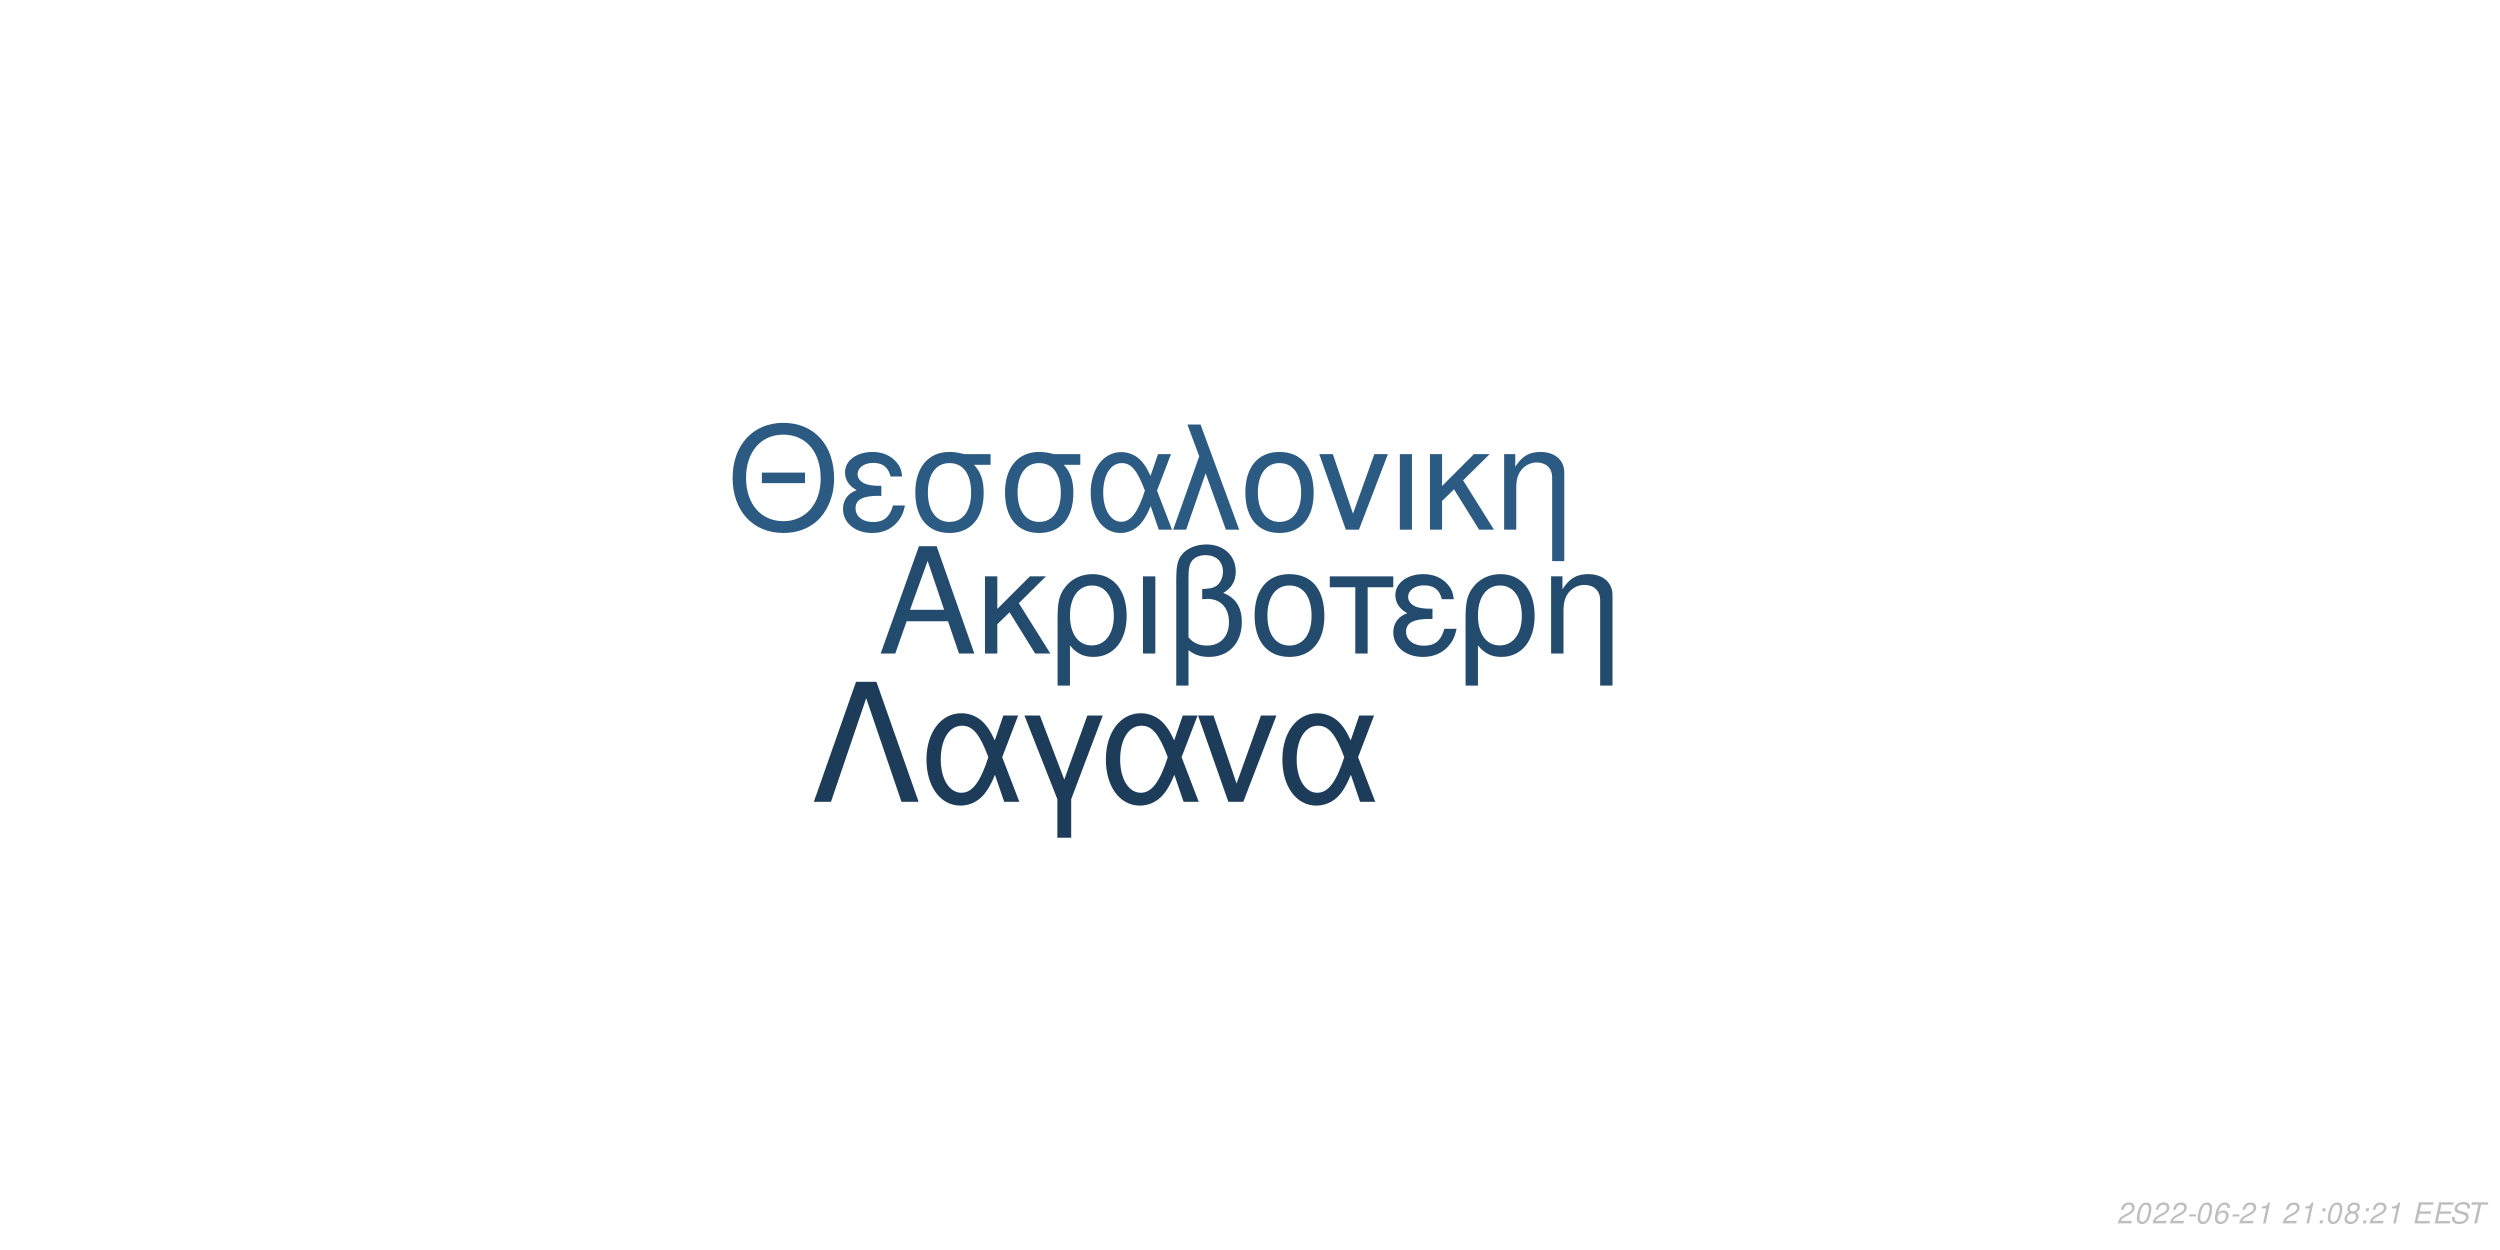
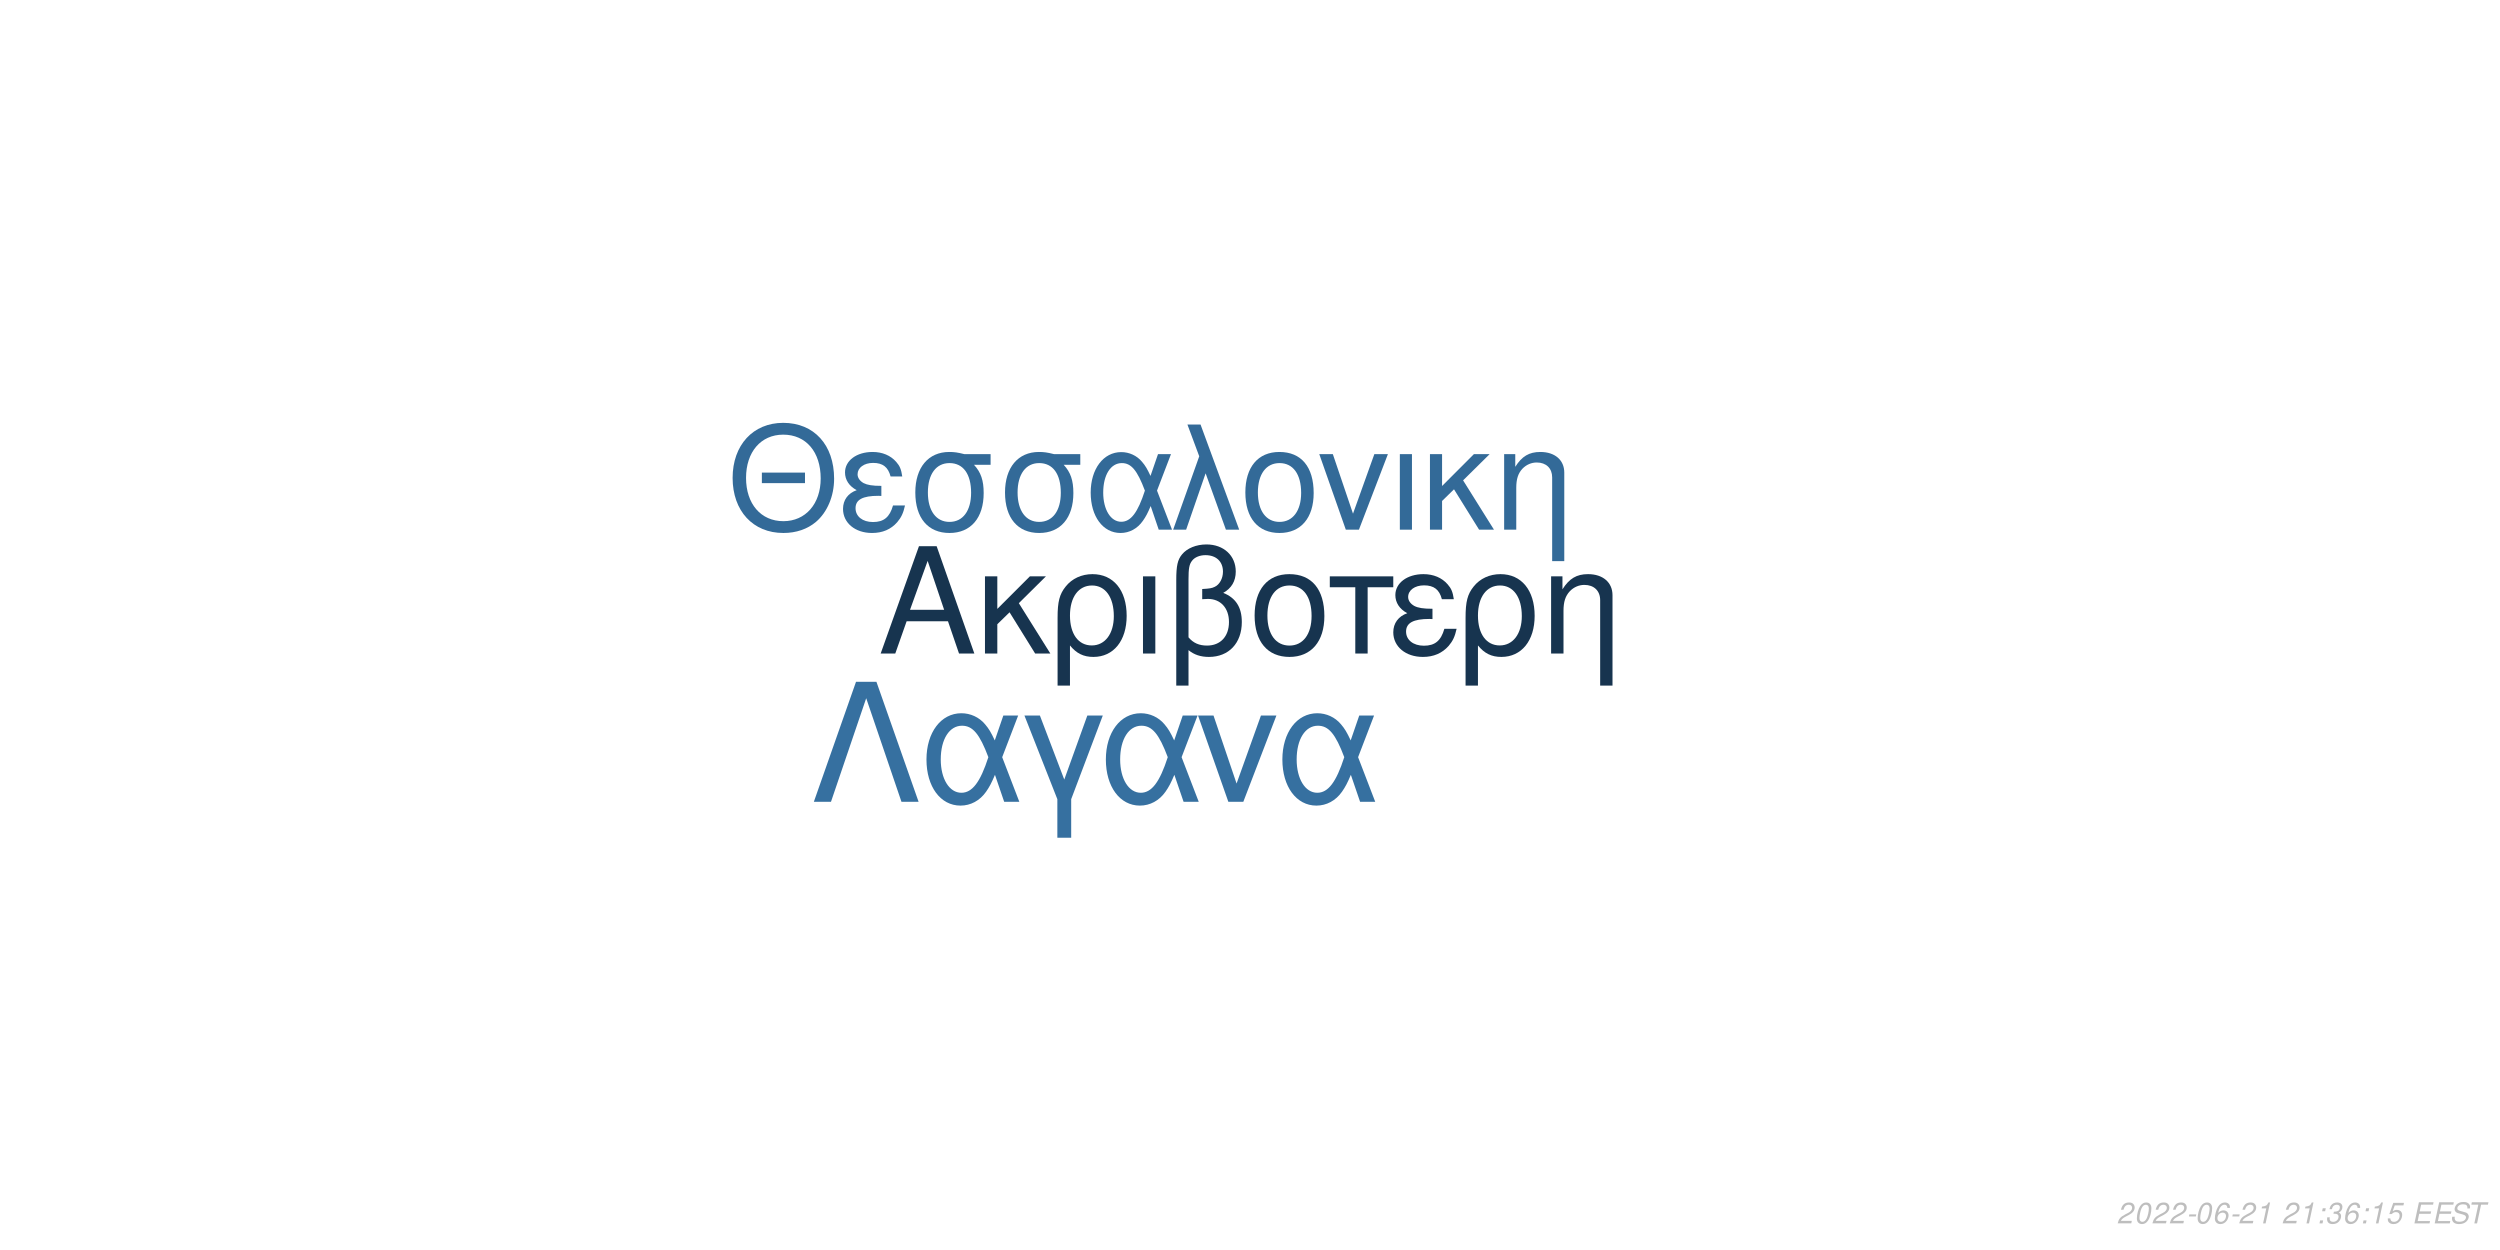
<svg xmlns="http://www.w3.org/2000/svg" xmlns:xlink="http://www.w3.org/1999/xlink" width="864pt" height="432pt" viewBox="0 0 864 432" version="1.1">
  <defs>
    <g>
      <symbol overflow="visible" id="glyph0-0">
        <path style="stroke:none;" d="" />
      </symbol>
      <symbol overflow="visible" id="glyph0-1">
        <path style="stroke:none;" d="M 24.125 -11.141 L 27.938 0 L 33.234 0 L 20.203 -37.094 L 14.094 -37.094 L 0.859 0 L 5.906 0 L 9.828 -11.141 Z M 22.797 -15.109 L 11 -15.109 L 17.094 -32.016 Z M 22.797 -15.109 " />
      </symbol>
      <symbol overflow="visible" id="glyph0-2">
        <path style="stroke:none;" d="M 7.172 -15.422 L 7.172 -26.672 L 2.906 -26.672 L 2.906 0 L 7.172 0 L 7.172 -10.125 L 11.406 -14.25 L 20.25 0 L 25.5 0 L 14.609 -17.406 L 23.969 -26.672 L 18.422 -26.672 Z M 7.172 -15.422 " />
      </symbol>
      <symbol overflow="visible" id="glyph0-3">
        <path style="stroke:none;" d="M 3 11.094 L 7.281 11.094 L 7.281 -2.797 C 9.516 -0.047 11.953 1.172 15.375 1.172 C 22.344 1.172 26.875 -4.422 26.875 -13.031 C 26.875 -21.891 22.297 -27.438 15.062 -27.438 C 11.297 -27.438 7.984 -25.906 5.797 -23.156 C 3.672 -20.516 3 -17.969 3 -12.359 Z M 14.906 -23.516 C 19.547 -23.516 22.438 -19.438 22.438 -12.922 C 22.438 -6.812 19.391 -2.797 14.812 -2.797 C 10.172 -2.797 7.281 -6.766 7.281 -13.125 C 7.281 -19.484 10.234 -23.516 14.906 -23.516 Z M 14.906 -23.516 " />
      </symbol>
      <symbol overflow="visible" id="glyph0-4">
        <path style="stroke:none;" d="M 3.516 0 L 7.781 0 L 7.781 -26.672 L 3.516 -26.672 Z M 3.516 0 " />
      </symbol>
      <symbol overflow="visible" id="glyph0-5">
        <path style="stroke:none;" d="M 4.016 11.094 L 8.25 11.094 L 8.25 -1.172 C 10.172 0.406 12.422 1.172 15.312 1.172 C 22.188 1.172 26.672 -3.609 26.672 -10.891 C 26.672 -15.984 24.578 -19.234 20.25 -20.969 C 23.109 -22.547 24.578 -25.031 24.578 -28.344 C 24.578 -33.844 20.406 -37.703 14.453 -37.703 C 10.938 -37.703 7.734 -36.391 6 -34.25 C 4.484 -32.422 4.016 -30.328 4.016 -25.391 Z M 8.25 -25.656 C 8.25 -29.359 8.5 -30.844 9.469 -32.062 C 10.375 -33.281 12.156 -34 14.094 -34 C 17.812 -34 20.156 -31.812 20.156 -28.297 C 20.156 -25.953 18.984 -23.812 17.297 -23.047 C 16.281 -22.547 15.469 -22.438 12.984 -22.297 L 12.984 -18.781 C 13.734 -18.828 14.344 -18.875 14.969 -18.875 C 19.344 -18.875 22.234 -15.719 22.234 -10.891 C 22.234 -5.906 19.281 -2.75 14.656 -2.75 C 11.953 -2.75 9.922 -3.609 8.25 -5.594 Z M 8.25 -25.656 " />
      </symbol>
      <symbol overflow="visible" id="glyph0-6">
        <path style="stroke:none;" d="M 14.094 -27.438 C 6.562 -27.438 2.094 -22.094 2.094 -13.125 C 2.094 -4.125 6.562 1.172 14.141 1.172 C 21.672 1.172 26.203 -4.172 26.203 -12.922 C 26.203 -22.188 21.828 -27.438 14.094 -27.438 Z M 14.141 -23.516 C 18.938 -23.516 21.781 -19.594 21.781 -12.984 C 21.781 -6.672 18.828 -2.75 14.141 -2.75 C 9.422 -2.75 6.516 -6.672 6.516 -13.125 C 6.516 -19.594 9.422 -23.516 14.141 -23.516 Z M 14.141 -23.516 " />
      </symbol>
      <symbol overflow="visible" id="glyph0-7">
        <path style="stroke:none;" d="M 7.891 0 L 12.156 0 L 12.156 -22.906 L 21.016 -22.906 L 21.016 -26.672 L -0.922 -26.672 L -0.922 -22.906 L 7.891 -22.906 Z M 7.891 0 " />
      </symbol>
      <symbol overflow="visible" id="glyph0-8">
        <path style="stroke:none;" d="M 14.562 -15.469 C 11.344 -15.469 9.562 -15.781 8.297 -16.438 C 6.922 -17.203 6.156 -18.328 6.156 -19.547 C 6.156 -21.891 8.453 -23.562 11.656 -23.562 C 15.062 -23.562 16.953 -22.094 17.812 -18.781 L 21.938 -18.781 C 21.578 -21.266 21.062 -22.5 19.797 -23.922 C 17.812 -26.203 14.906 -27.438 11.453 -27.438 C 5.797 -27.438 1.734 -24.375 1.734 -20.203 C 1.734 -17.609 3.156 -15.375 5.859 -13.938 C 2.797 -12.875 1.016 -10.484 1.016 -7.328 C 1.016 -2.391 5.297 1.172 11.25 1.172 C 14.969 1.172 17.906 -0.109 20.156 -2.641 C 21.578 -4.328 22.297 -5.797 22.906 -8.547 L 18.672 -8.547 C 17.5 -4.422 15.422 -2.703 11.609 -2.703 C 7.938 -2.703 5.438 -4.688 5.438 -7.578 C 5.438 -10.578 7.938 -11.953 13.484 -11.953 C 13.641 -11.953 14.094 -11.953 14.562 -11.906 Z M 14.562 -15.469 " />
      </symbol>
      <symbol overflow="visible" id="glyph0-9">
        <path style="stroke:none;" d="M 3.562 -26.672 L 3.562 0 L 7.844 0 L 7.844 -14.703 C 7.844 -17.906 8.5 -19.891 10.031 -21.531 C 11.406 -22.953 13.188 -23.719 15.062 -23.719 C 18.375 -23.719 20.516 -21.672 20.516 -18.469 L 20.516 11.094 L 24.781 11.094 L 24.781 -20.156 C 24.781 -24.578 21.469 -27.438 16.328 -27.438 C 12.359 -27.438 9.828 -25.906 7.484 -22.188 L 7.484 -26.672 Z M 3.562 -26.672 " />
      </symbol>
      <symbol overflow="visible" id="glyph1-0">
        <path style="stroke:none;" d="" />
      </symbol>
      <symbol overflow="visible" id="glyph1-1">
        <path style="stroke:none;" d="M 26.859 -19.734 L 11.953 -19.734 L 11.953 -16.094 L 26.859 -16.094 Z M 19.328 -36.922 C 8.922 -36.922 1.844 -29.25 1.844 -17.891 C 1.844 -6.484 8.875 1.141 19.391 1.141 C 23.812 1.141 27.703 -0.203 30.641 -2.688 C 34.578 -6.031 36.922 -11.656 36.922 -17.594 C 36.922 -29.297 30 -36.922 19.328 -36.922 Z M 19.328 -32.844 C 27.203 -32.844 32.281 -26.906 32.281 -17.688 C 32.281 -8.922 27.062 -2.938 19.391 -2.938 C 11.609 -2.938 6.484 -8.922 6.484 -17.891 C 6.484 -26.859 11.609 -32.844 19.328 -32.844 Z M 19.328 -32.844 " />
      </symbol>
      <symbol overflow="visible" id="glyph1-2">
        <path style="stroke:none;" d="M 14.25 -15.141 C 11.109 -15.141 9.375 -15.453 8.125 -16.094 C 6.781 -16.844 6.031 -17.938 6.031 -19.141 C 6.031 -21.422 8.266 -23.078 11.406 -23.078 C 14.75 -23.078 16.594 -21.625 17.438 -18.391 L 21.469 -18.391 C 21.125 -20.828 20.625 -22.031 19.391 -23.422 C 17.438 -25.656 14.594 -26.859 11.219 -26.859 C 5.688 -26.859 1.688 -23.875 1.688 -19.781 C 1.688 -17.234 3.094 -15.047 5.734 -13.656 C 2.734 -12.609 1 -10.266 1 -7.172 C 1 -2.344 5.188 1.141 11.016 1.141 C 14.656 1.141 17.547 -0.094 19.734 -2.594 C 21.125 -4.234 21.828 -5.688 22.422 -8.375 L 18.281 -8.375 C 17.141 -4.328 15.094 -2.641 11.359 -2.641 C 7.766 -2.641 5.328 -4.578 5.328 -7.422 C 5.328 -10.359 7.766 -11.703 13.203 -11.703 C 13.359 -11.703 13.797 -11.703 14.25 -11.656 Z M 14.25 -15.141 " />
      </symbol>
      <symbol overflow="visible" id="glyph1-3">
        <path style="stroke:none;" d="M 29 -26.109 L 19.938 -26.109 C 17.594 -26.703 16.438 -26.859 14.703 -26.859 C 7.469 -26.859 2.984 -21.469 2.984 -12.859 C 2.984 -4.031 7.375 1.141 14.797 1.141 C 22.172 1.141 26.609 -4.078 26.609 -12.656 C 26.609 -17.047 25.656 -19.828 23.266 -22.422 L 29 -22.422 Z M 14.797 -23.016 C 19.531 -23.016 22.266 -19.234 22.266 -12.75 C 22.266 -6.531 19.438 -2.688 14.797 -2.688 C 10.172 -2.688 7.328 -6.531 7.328 -12.859 C 7.328 -19.188 10.172 -23.016 14.797 -23.016 Z M 14.797 -23.016 " />
      </symbol>
      <symbol overflow="visible" id="glyph1-4">
        <path style="stroke:none;" d="M 29.344 -26.109 L 24.859 -26.109 L 22.266 -18.578 C 21.125 -21.031 20.484 -22.125 19.328 -23.469 C 17.547 -25.609 14.906 -26.812 12.156 -26.812 C 5.984 -26.812 1.594 -20.984 1.594 -12.812 C 1.594 -4.578 5.828 1.141 11.906 1.141 C 14.953 1.141 17.734 -0.344 19.625 -3.047 C 20.672 -4.531 21.281 -5.688 22.328 -8.172 L 25.109 0 L 29.703 0 L 24.516 -13.5 Z M 20.328 -13.5 C 17.891 -5.922 15.453 -2.734 12.156 -2.734 C 8.516 -2.734 5.922 -6.922 5.922 -12.812 C 5.922 -18.938 8.516 -23.016 12.359 -23.016 C 15.594 -23.016 17.688 -20.531 20.328 -13.5 Z M 20.328 -13.5 " />
      </symbol>
      <symbol overflow="visible" id="glyph1-5">
        <path style="stroke:none;" d="M 1.094 0 L 5.578 0 L 12.312 -19.484 L 19.328 0 L 23.922 0 L 10.562 -36.328 L 6.031 -36.328 L 10.109 -25.359 Z M 1.094 0 " />
      </symbol>
      <symbol overflow="visible" id="glyph1-6">
        <path style="stroke:none;" d="M 13.797 -26.859 C 6.422 -26.859 2.047 -21.625 2.047 -12.859 C 2.047 -4.031 6.422 1.141 13.859 1.141 C 21.234 1.141 25.656 -4.078 25.656 -12.656 C 25.656 -21.719 21.375 -26.859 13.797 -26.859 Z M 13.859 -23.016 C 18.531 -23.016 21.328 -19.188 21.328 -12.703 C 21.328 -6.531 18.438 -2.688 13.859 -2.688 C 9.219 -2.688 6.375 -6.531 6.375 -12.859 C 6.375 -19.188 9.219 -23.016 13.859 -23.016 Z M 13.859 -23.016 " />
      </symbol>
      <symbol overflow="visible" id="glyph1-7">
        <path style="stroke:none;" d="M 14.297 0 L 24.312 -26.109 L 19.625 -26.109 L 12.25 -5.531 L 5.281 -26.109 L 0.594 -26.109 L 9.766 0 Z M 14.297 0 " />
      </symbol>
      <symbol overflow="visible" id="glyph1-8">
        <path style="stroke:none;" d="M 3.438 0 L 7.625 0 L 7.625 -26.109 L 3.438 -26.109 Z M 3.438 0 " />
      </symbol>
      <symbol overflow="visible" id="glyph1-9">
        <path style="stroke:none;" d="M 7.031 -15.094 L 7.031 -26.109 L 2.844 -26.109 L 2.844 0 L 7.031 0 L 7.031 -9.922 L 11.156 -13.953 L 19.828 0 L 24.969 0 L 14.297 -17.047 L 23.469 -26.109 L 18.031 -26.109 Z M 7.031 -15.094 " />
      </symbol>
      <symbol overflow="visible" id="glyph1-10">
        <path style="stroke:none;" d="M 3.484 -26.109 L 3.484 0 L 7.672 0 L 7.672 -14.406 C 7.672 -17.547 8.328 -19.484 9.812 -21.078 C 11.156 -22.469 12.906 -23.219 14.75 -23.219 C 17.984 -23.219 20.078 -21.234 20.078 -18.094 L 20.078 10.859 L 24.266 10.859 L 24.266 -19.734 C 24.266 -24.062 21.031 -26.859 16 -26.859 C 12.109 -26.859 9.609 -25.359 7.328 -21.719 L 7.328 -26.109 Z M 3.484 -26.109 " />
      </symbol>
      <symbol overflow="visible" id="glyph2-0">
        <path style="stroke:none;" d="" />
      </symbol>
      <symbol overflow="visible" id="glyph2-1">
        <path style="stroke:none;" d="M 22.531 -41.484 L 15.484 -41.484 L 0.906 0 L 6.828 0 L 19 -35.797 L 31.188 0 L 37.109 0 Z M 22.531 -41.484 " />
      </symbol>
      <symbol overflow="visible" id="glyph2-2">
        <path style="stroke:none;" d="M 33.516 -29.812 L 28.391 -29.812 L 25.438 -21.219 C 24.125 -24.016 23.391 -25.266 22.078 -26.797 C 20.031 -29.25 17.016 -30.609 13.891 -30.609 C 6.828 -30.609 1.828 -23.953 1.828 -14.625 C 1.828 -5.234 6.656 1.312 13.594 1.312 C 17.078 1.312 20.266 -0.391 22.422 -3.469 C 23.609 -5.172 24.297 -6.484 25.5 -9.328 L 28.688 0 L 33.922 0 L 28 -15.422 Z M 23.219 -15.422 C 20.422 -6.766 17.641 -3.125 13.891 -3.125 C 9.734 -3.125 6.766 -7.906 6.766 -14.625 C 6.766 -21.625 9.734 -26.297 14.109 -26.297 C 17.812 -26.297 20.203 -23.453 23.219 -15.422 Z M 23.219 -15.422 " />
      </symbol>
      <symbol overflow="visible" id="glyph2-3">
        <path style="stroke:none;" d="M 12.062 12.406 L 16.844 12.406 L 16.844 -0.906 L 27.766 -29.812 L 22.422 -29.812 L 14.453 -7.688 L 6.031 -29.812 L 0.688 -29.812 L 12.062 -0.906 Z M 12.062 12.406 " />
      </symbol>
      <symbol overflow="visible" id="glyph2-4">
        <path style="stroke:none;" d="M 16.328 0 L 27.766 -29.812 L 22.422 -29.812 L 14 -6.312 L 6.031 -29.812 L 0.688 -29.812 L 11.156 0 Z M 16.328 0 " />
      </symbol>
      <symbol overflow="visible" id="glyph3-0">
        <path style="stroke:none;" d="" />
      </symbol>
      <symbol overflow="visible" id="glyph3-1">
        <path style="stroke:none;" d="M 5.234 -0.875 L 1.469 -0.875 C 1.641 -1.375 2.203 -1.891 3.109 -2.344 L 4.234 -2.938 C 5.562 -3.625 6.219 -4.469 6.219 -5.484 C 6.219 -5.938 6.062 -6.359 5.797 -6.656 C 5.469 -7.047 4.984 -7.234 4.312 -7.234 C 2.766 -7.234 1.891 -6.453 1.484 -4.734 L 2.375 -4.734 C 2.484 -5.188 2.609 -5.484 2.797 -5.75 C 3.094 -6.203 3.609 -6.453 4.188 -6.453 C 4.891 -6.453 5.344 -6.031 5.344 -5.375 C 5.344 -4.703 4.859 -4.094 4.016 -3.656 L 2.984 -3.125 C 1.234 -2.188 0.797 -1.656 0.344 -0.016 L 5.047 -0.016 Z M 5.234 -0.875 " />
      </symbol>
      <symbol overflow="visible" id="glyph3-2">
        <path style="stroke:none;" d="M 4.203 -7.234 C 3.375 -7.234 2.688 -6.812 2.125 -5.984 C 1.484 -5.047 0.984 -3.188 0.984 -1.734 C 0.984 -1.109 1.172 -0.562 1.484 -0.266 C 1.797 0.047 2.281 0.234 2.766 0.234 C 3.625 0.234 4.281 -0.156 4.859 -1.016 C 5.516 -1.953 6 -3.797 6 -5.266 C 6 -6.5 5.328 -7.234 4.203 -7.234 Z M 4.094 -6.453 C 4.734 -6.453 5.125 -5.984 5.125 -5.156 C 5.125 -4.203 4.781 -2.625 4.406 -1.812 C 3.984 -0.938 3.516 -0.547 2.875 -0.547 C 2.25 -0.547 1.875 -1.031 1.875 -1.828 C 1.875 -2.797 2.203 -4.344 2.594 -5.203 C 2.984 -6.047 3.453 -6.453 4.094 -6.453 Z M 4.094 -6.453 " />
      </symbol>
      <symbol overflow="visible" id="glyph3-3">
        <path style="stroke:none;" d="M 3.516 -3.125 L 1.125 -3.125 L 0.969 -2.406 L 3.359 -2.406 Z M 3.516 -3.125 " />
      </symbol>
      <symbol overflow="visible" id="glyph3-4">
        <path style="stroke:none;" d="M 6.125 -5.344 L 6.141 -5.625 C 6.141 -6.609 5.453 -7.234 4.391 -7.234 C 3.438 -7.234 2.641 -6.719 2.016 -5.703 C 1.422 -4.781 0.938 -2.953 0.938 -1.688 C 0.938 -0.516 1.688 0.234 2.859 0.234 C 3.703 0.234 4.438 -0.156 5 -0.875 C 5.406 -1.422 5.672 -2.156 5.672 -2.766 C 5.672 -3.812 4.969 -4.5 3.906 -4.5 C 3.234 -4.5 2.672 -4.234 2.094 -3.625 C 2.406 -5.375 3.234 -6.453 4.25 -6.453 C 4.703 -6.453 5.062 -6.234 5.172 -5.844 C 5.203 -5.719 5.234 -5.578 5.25 -5.344 Z M 3.656 -3.734 C 4.344 -3.734 4.797 -3.281 4.797 -2.625 C 4.797 -1.469 3.984 -0.547 2.984 -0.547 C 2.297 -0.547 1.812 -1.047 1.812 -1.766 C 1.812 -2.859 2.625 -3.734 3.656 -3.734 Z M 3.656 -3.734 " />
      </symbol>
      <symbol overflow="visible" id="glyph3-5">
        <path style="stroke:none;" d="M 3.703 -5.188 L 2.594 0 L 3.469 0 L 5.016 -7.234 L 4.438 -7.234 C 3.906 -6.156 3.688 -6.016 2.234 -5.812 L 2.109 -5.188 Z M 3.703 -5.188 " />
      </symbol>
      <symbol overflow="visible" id="glyph3-6">
        <path style="stroke:none;" d="" />
      </symbol>
      <symbol overflow="visible" id="glyph3-7">
        <path style="stroke:none;" d="M 2.359 -1.031 L 1.312 -1.031 L 1.094 0 L 2.141 0 Z M 3.266 -5.234 L 2.219 -5.234 L 2 -4.203 L 3.047 -4.203 Z M 3.266 -5.234 " />
      </symbol>
      <symbol overflow="visible" id="glyph3-8">
-         <path style="stroke:none;" d="M 4.766 -3.797 C 5.078 -3.969 5.234 -4.078 5.438 -4.234 C 5.812 -4.594 6.062 -5.172 6.062 -5.734 C 6.062 -6.625 5.344 -7.234 4.266 -7.234 C 2.812 -7.234 1.703 -6.219 1.703 -4.875 C 1.703 -4.406 1.875 -4.125 2.359 -3.812 C 1.297 -3.312 0.75 -2.516 0.75 -1.469 C 0.75 -0.438 1.547 0.234 2.812 0.234 C 3.656 0.234 4.359 -0.094 4.938 -0.734 C 5.359 -1.234 5.609 -1.859 5.609 -2.438 C 5.609 -3.047 5.312 -3.516 4.766 -3.797 Z M 4.109 -6.453 C 4.797 -6.453 5.188 -6.125 5.188 -5.578 C 5.188 -5.266 5.062 -4.922 4.859 -4.672 C 4.562 -4.312 4.188 -4.156 3.656 -4.156 C 2.984 -4.156 2.594 -4.453 2.594 -4.984 C 2.594 -5.859 3.203 -6.453 4.109 -6.453 Z M 3.453 -3.406 C 4.234 -3.406 4.734 -2.984 4.734 -2.312 C 4.734 -1.312 3.922 -0.547 2.875 -0.547 C 2.125 -0.547 1.625 -0.969 1.625 -1.625 C 1.625 -2.609 2.438 -3.406 3.453 -3.406 Z M 3.453 -3.406 " />
+         <path style="stroke:none;" d="M 2.922 -3.312 C 3.125 -3.344 3.234 -3.344 3.375 -3.344 C 4.203 -3.344 4.688 -3 4.688 -2.406 C 4.688 -1.312 3.906 -0.547 2.781 -0.547 C 2.047 -0.547 1.594 -0.938 1.594 -1.562 C 1.594 -1.719 1.609 -1.844 1.656 -2.094 L 0.766 -2.094 C 0.734 -1.797 0.719 -1.641 0.719 -1.469 C 0.719 -0.375 1.406 0.234 2.641 0.234 C 3.547 0.234 4.297 -0.078 4.812 -0.656 C 5.266 -1.156 5.562 -1.875 5.562 -2.547 C 5.562 -3.125 5.344 -3.453 4.797 -3.734 C 5.641 -4.234 6.016 -4.844 6.016 -5.734 C 6.016 -6.656 5.312 -7.234 4.203 -7.234 C 3.375 -7.234 2.672 -6.938 2.188 -6.375 C 1.891 -6.031 1.703 -5.641 1.516 -4.906 L 2.391 -4.906 C 2.5 -5.359 2.594 -5.594 2.734 -5.812 C 3.047 -6.234 3.516 -6.453 4.078 -6.453 C 4.734 -6.453 5.141 -6.125 5.141 -5.578 C 5.141 -5.188 5.016 -4.797 4.797 -4.547 C 4.516 -4.234 4 -4.062 3.266 -4.062 L 3.078 -4.062 Z M 2.922 -3.312 " />
      </symbol>
      <symbol overflow="visible" id="glyph3-9">
+         <path style="stroke:none;" d="M 6.297 -7.094 L 2.594 -7.094 L 1.234 -3.234 L 2.047 -3.234 C 2.656 -3.766 2.938 -3.906 3.531 -3.906 C 4.328 -3.906 4.797 -3.453 4.797 -2.688 C 4.797 -1.438 3.969 -0.547 2.828 -0.547 C 2.031 -0.547 1.609 -0.938 1.578 -1.734 L 0.703 -1.734 L 0.703 -1.516 C 0.703 -0.938 0.844 -0.547 1.188 -0.266 C 1.562 0.062 2.078 0.234 2.703 0.234 C 3.656 0.234 4.391 -0.156 4.984 -0.922 C 5.422 -1.5 5.672 -2.234 5.672 -2.953 C 5.672 -4 4.938 -4.672 3.812 -4.672 C 3.328 -4.672 2.906 -4.547 2.406 -4.234 L 3.109 -6.219 L 6.109 -6.219 Z M 6.297 -7.094 " />
+       </symbol>
+       <symbol overflow="visible" id="glyph3-10">
        <path style="stroke:none;" d="M 2.547 -3.312 L 6.5 -3.312 L 6.688 -4.141 L 2.719 -4.141 L 3.219 -6.469 L 7.344 -6.469 L 7.516 -7.297 L 2.453 -7.297 L 0.906 0 L 6.125 0 L 6.297 -0.812 L 2.016 -0.812 Z M 2.547 -3.312 " />
      </symbol>
-       <symbol overflow="visible" id="glyph3-10">
+       <symbol overflow="visible" id="glyph3-11">
        <path style="stroke:none;" d="M 7.062 -5.156 C 7.125 -5.438 7.141 -5.562 7.141 -5.703 C 7.141 -6.156 6.938 -6.594 6.594 -6.891 C 6.188 -7.25 5.656 -7.406 4.875 -7.406 C 3.844 -7.406 3.047 -7.125 2.5 -6.562 C 2.094 -6.141 1.781 -5.438 1.781 -4.922 C 1.781 -4.297 2.219 -3.766 2.891 -3.562 L 4.594 -3.094 C 5.406 -2.859 5.734 -2.578 5.734 -2.094 C 5.734 -1.781 5.547 -1.406 5.266 -1.141 C 4.844 -0.766 4.266 -0.578 3.453 -0.578 C 2.328 -0.578 1.812 -0.984 1.812 -1.906 C 1.812 -2.047 1.812 -2.125 1.844 -2.312 L 0.984 -2.312 C 0.906 -2.062 0.891 -1.906 0.891 -1.688 C 0.891 -0.484 1.797 0.234 3.297 0.234 C 4.359 0.234 5.234 -0.062 5.812 -0.609 C 6.344 -1.078 6.688 -1.797 6.688 -2.375 C 6.688 -2.641 6.609 -2.906 6.453 -3.156 C 6.234 -3.5 5.938 -3.703 5.469 -3.828 L 3.75 -4.312 C 2.984 -4.547 2.734 -4.734 2.734 -5.188 C 2.734 -5.547 2.875 -5.844 3.188 -6.109 C 3.547 -6.438 4.031 -6.594 4.703 -6.594 C 5.266 -6.594 5.688 -6.484 5.906 -6.297 C 6.094 -6.125 6.219 -5.797 6.219 -5.516 C 6.219 -5.422 6.203 -5.344 6.188 -5.156 Z M 7.062 -5.156 " />
      </symbol>
-       <symbol overflow="visible" id="glyph3-11">
+       <symbol overflow="visible" id="glyph3-12">
        <path style="stroke:none;" d="M 4.938 -6.469 L 7.312 -6.469 L 7.484 -7.297 L 1.75 -7.297 L 1.578 -6.469 L 3.984 -6.469 L 2.609 0 L 3.547 0 Z M 4.938 -6.469 " />
      </symbol>
    </g>
  </defs>
  <g id="surface1">
    <rect x="0" y="0" width="864" height="432" style="fill:rgb(100%,100%,100%);fill-opacity:1;stroke:none;" />
-     <g style="fill:rgb(13.725%,29.412%,43.137%);fill-opacity:1;">
+     <g style="fill:rgb(9.02%,20.392%,30.98%);fill-opacity:1;">
      <use xlink:href="#glyph0-1" x="303.5" y="225.861" />
      <use xlink:href="#glyph0-2" x="337.5" y="225.861" />
      <use xlink:href="#glyph0-3" x="362.5" y="225.861" />
      <use xlink:href="#glyph0-4" x="391.5" y="225.861" />
      <use xlink:href="#glyph0-5" x="402.5" y="225.861" />
      <use xlink:href="#glyph0-6" x="431.5" y="225.861" />
      <use xlink:href="#glyph0-7" x="460.5" y="225.861" />
      <use xlink:href="#glyph0-8" x="480.5" y="225.861" />
      <use xlink:href="#glyph0-3" x="503.5" y="225.861" />
      <use xlink:href="#glyph0-9" x="532.5" y="225.861" />
    </g>
-     <g style="fill:rgb(16.863%,35.294%,50.98%);fill-opacity:1;">
+     <g style="fill:rgb(20%,41.569%,59.608%);fill-opacity:1;">
      <use xlink:href="#glyph1-1" x="251.348" y="183.058" />
      <use xlink:href="#glyph1-2" x="290.348" y="183.058" />
      <use xlink:href="#glyph1-3" x="313.348" y="183.058" />
      <use xlink:href="#glyph1-3" x="344.348" y="183.058" />
      <use xlink:href="#glyph1-4" x="375.348" y="183.058" />
      <use xlink:href="#glyph1-5" x="404.348" y="183.058" />
      <use xlink:href="#glyph1-6" x="428.348" y="183.058" />
      <use xlink:href="#glyph1-7" x="455.348" y="183.058" />
      <use xlink:href="#glyph1-8" x="480.348" y="183.058" />
      <use xlink:href="#glyph1-9" x="491.348" y="183.058" />
      <use xlink:href="#glyph1-10" x="516.348" y="183.058" />
    </g>
-     <g style="fill:rgb(10.98%,23.529%,35.294%);fill-opacity:1;">
+     <g style="fill:rgb(21.176%,43.922%,62.745%);fill-opacity:1;">
      <use xlink:href="#glyph2-1" x="280.359" y="277.105" />
      <use xlink:href="#glyph2-2" x="318.359" y="277.105" />
      <use xlink:href="#glyph2-3" x="353.359" y="277.105" />
      <use xlink:href="#glyph2-2" x="380.359" y="277.105" />
      <use xlink:href="#glyph2-4" x="413.359" y="277.105" />
      <use xlink:href="#glyph2-2" x="441.359" y="277.105" />
    </g>
    <g style="fill:rgb(74.51%,74.51%,74.51%);fill-opacity:1;">
      <use xlink:href="#glyph3-1" x="731.52" y="422.81" />
      <use xlink:href="#glyph3-2" x="737.52" y="422.81" />
      <use xlink:href="#glyph3-1" x="743.52" y="422.81" />
      <use xlink:href="#glyph3-1" x="749.52" y="422.81" />
      <use xlink:href="#glyph3-3" x="755.52" y="422.81" />
      <use xlink:href="#glyph3-2" x="758.52" y="422.81" />
      <use xlink:href="#glyph3-4" x="764.52" y="422.81" />
      <use xlink:href="#glyph3-3" x="770.52" y="422.81" />
      <use xlink:href="#glyph3-1" x="773.52" y="422.81" />
      <use xlink:href="#glyph3-5" x="779.52" y="422.81" />
      <use xlink:href="#glyph3-6" x="785.52" y="422.81" />
      <use xlink:href="#glyph3-1" x="788.52" y="422.81" />
      <use xlink:href="#glyph3-5" x="794.52" y="422.81" />
      <use xlink:href="#glyph3-7" x="800.52" y="422.81" />
-       <use xlink:href="#glyph3-2" x="803.52" y="422.81" />
-       <use xlink:href="#glyph3-8" x="809.52" y="422.81" />
+       <use xlink:href="#glyph3-8" x="803.52" y="422.81" />
+       <use xlink:href="#glyph3-4" x="809.52" y="422.81" />
      <use xlink:href="#glyph3-7" x="815.52" y="422.81" />
-       <use xlink:href="#glyph3-1" x="818.52" y="422.81" />
-       <use xlink:href="#glyph3-5" x="824.52" y="422.81" />
+       <use xlink:href="#glyph3-5" x="818.52" y="422.81" />
+       <use xlink:href="#glyph3-9" x="824.52" y="422.81" />
      <use xlink:href="#glyph3-6" x="830.52" y="422.81" />
-       <use xlink:href="#glyph3-9" x="833.52" y="422.81" />
-       <use xlink:href="#glyph3-9" x="840.52" y="422.81" />
-       <use xlink:href="#glyph3-10" x="846.52" y="422.81" />
-       <use xlink:href="#glyph3-11" x="852.52" y="422.81" />
+       <use xlink:href="#glyph3-10" x="833.52" y="422.81" />
+       <use xlink:href="#glyph3-10" x="840.52" y="422.81" />
+       <use xlink:href="#glyph3-11" x="846.52" y="422.81" />
+       <use xlink:href="#glyph3-12" x="852.52" y="422.81" />
    </g>
  </g>
</svg>
